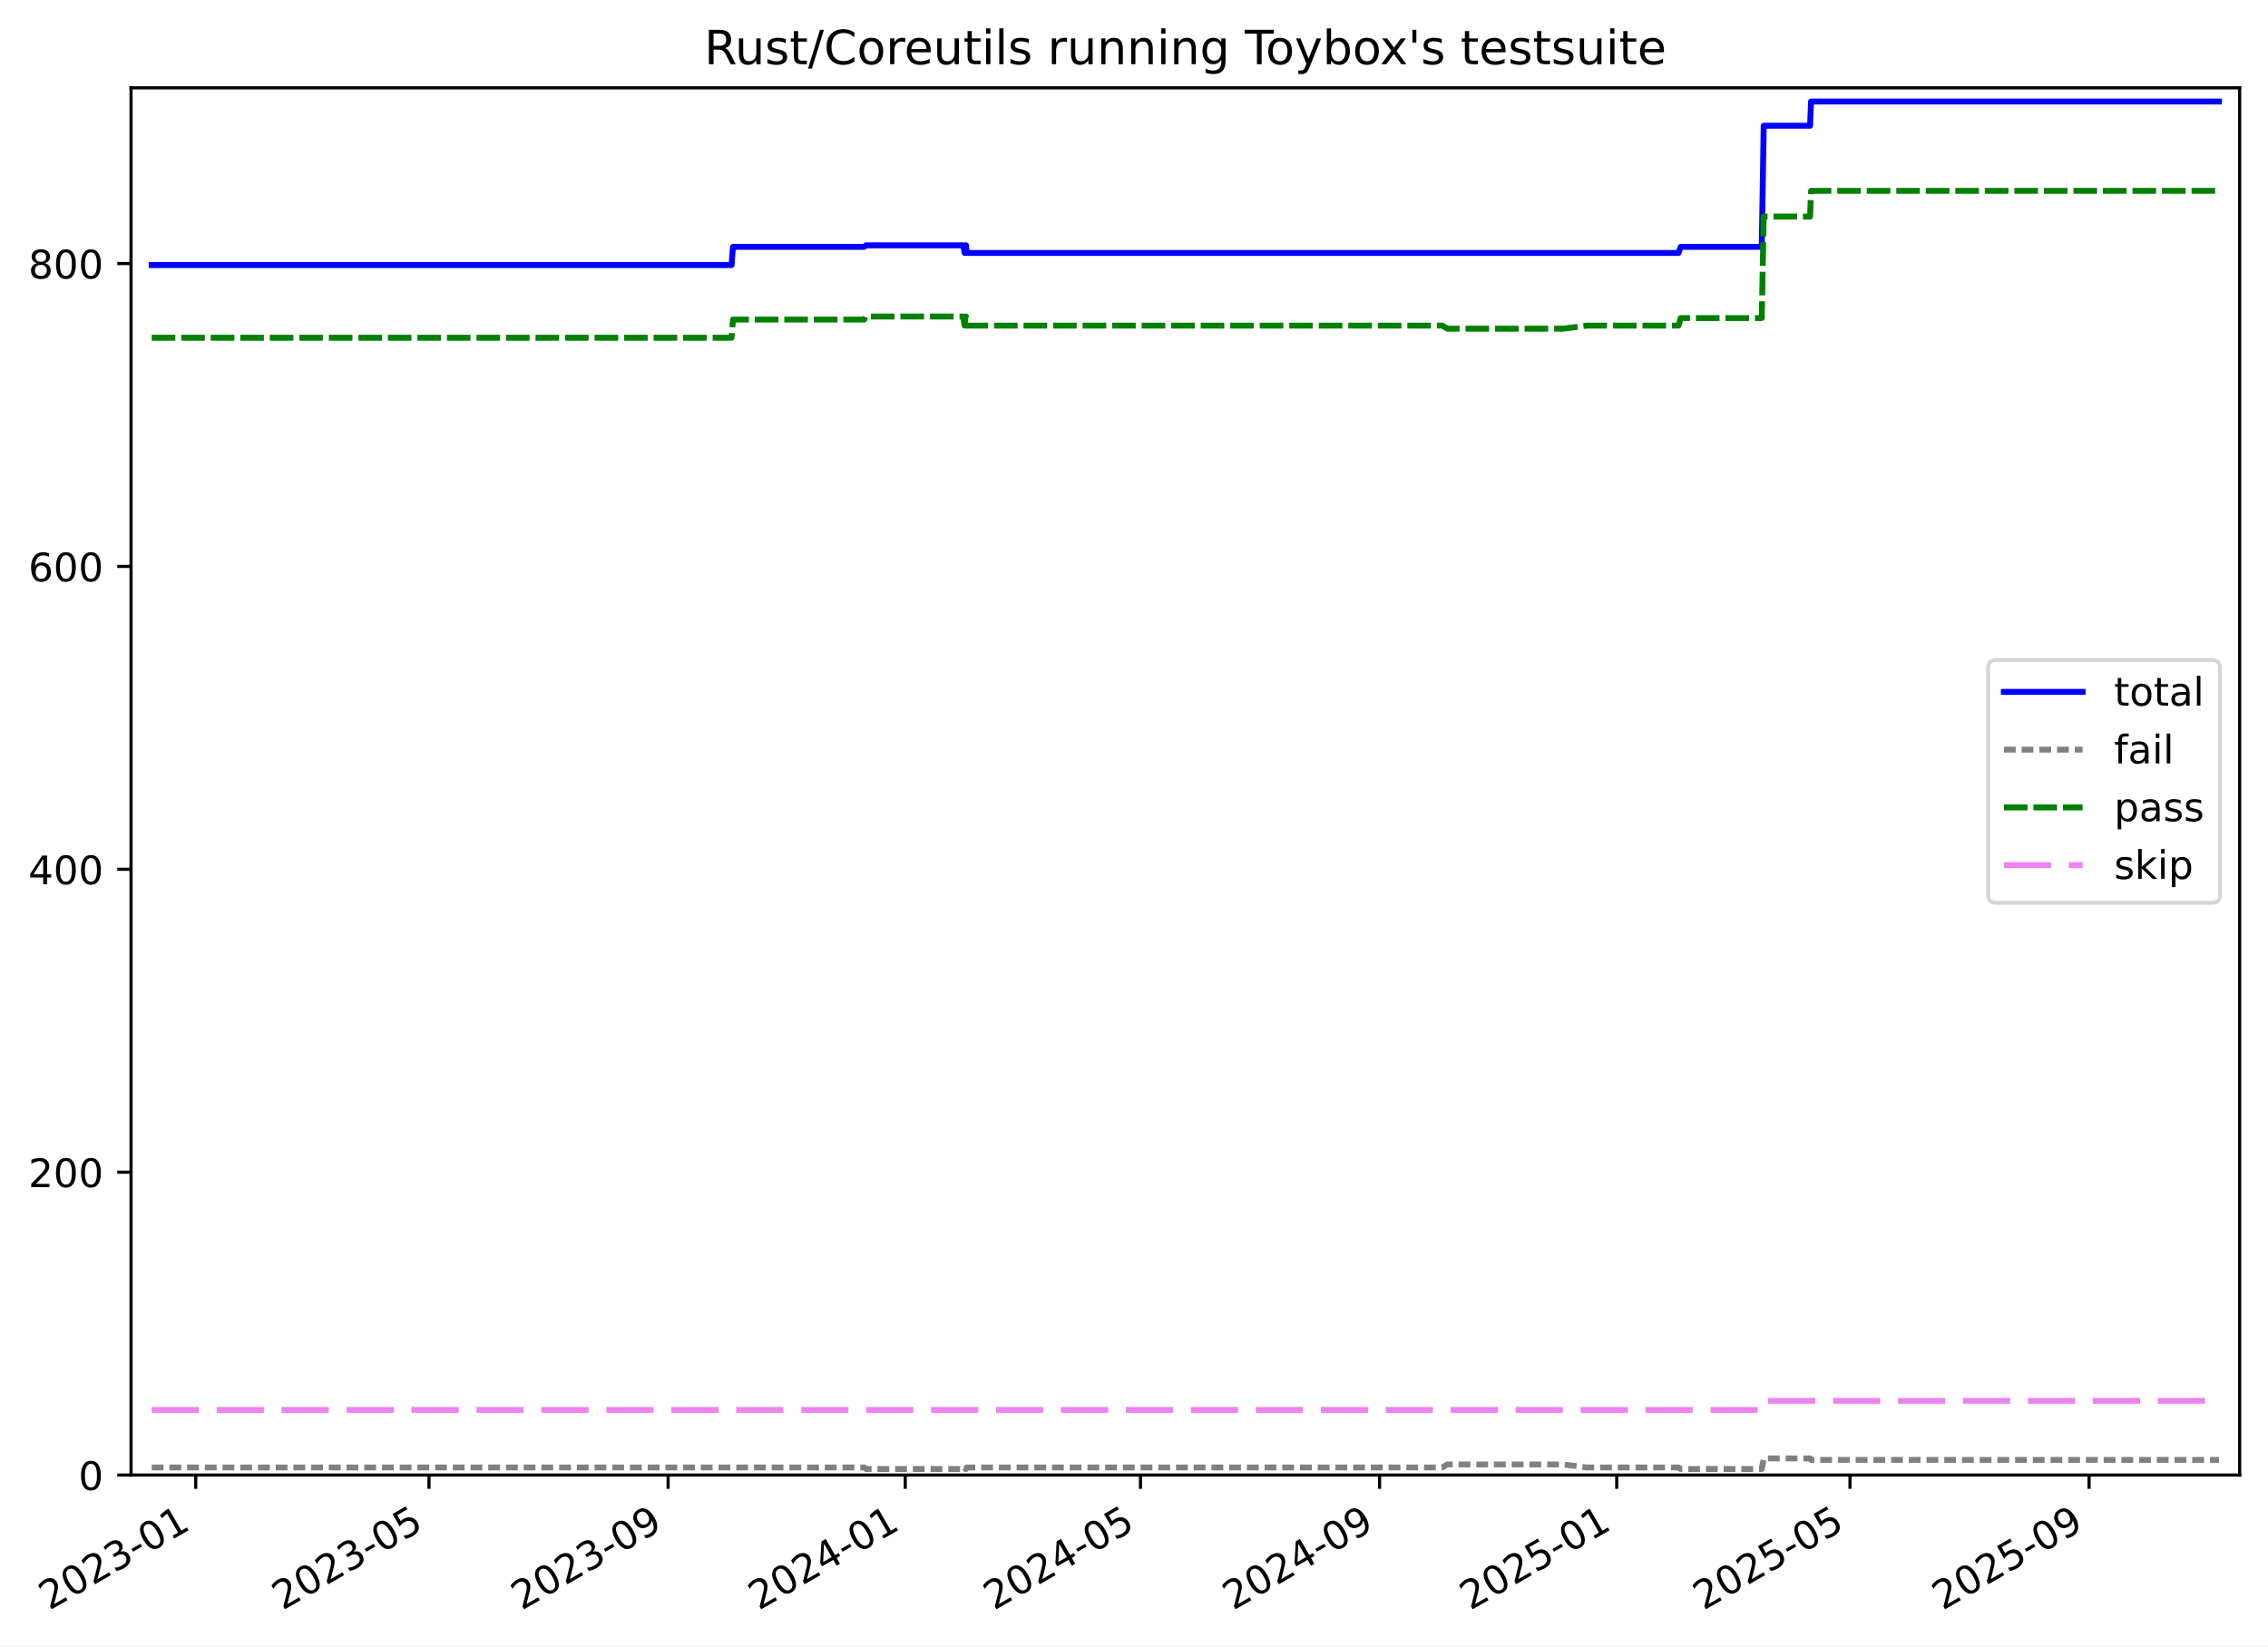
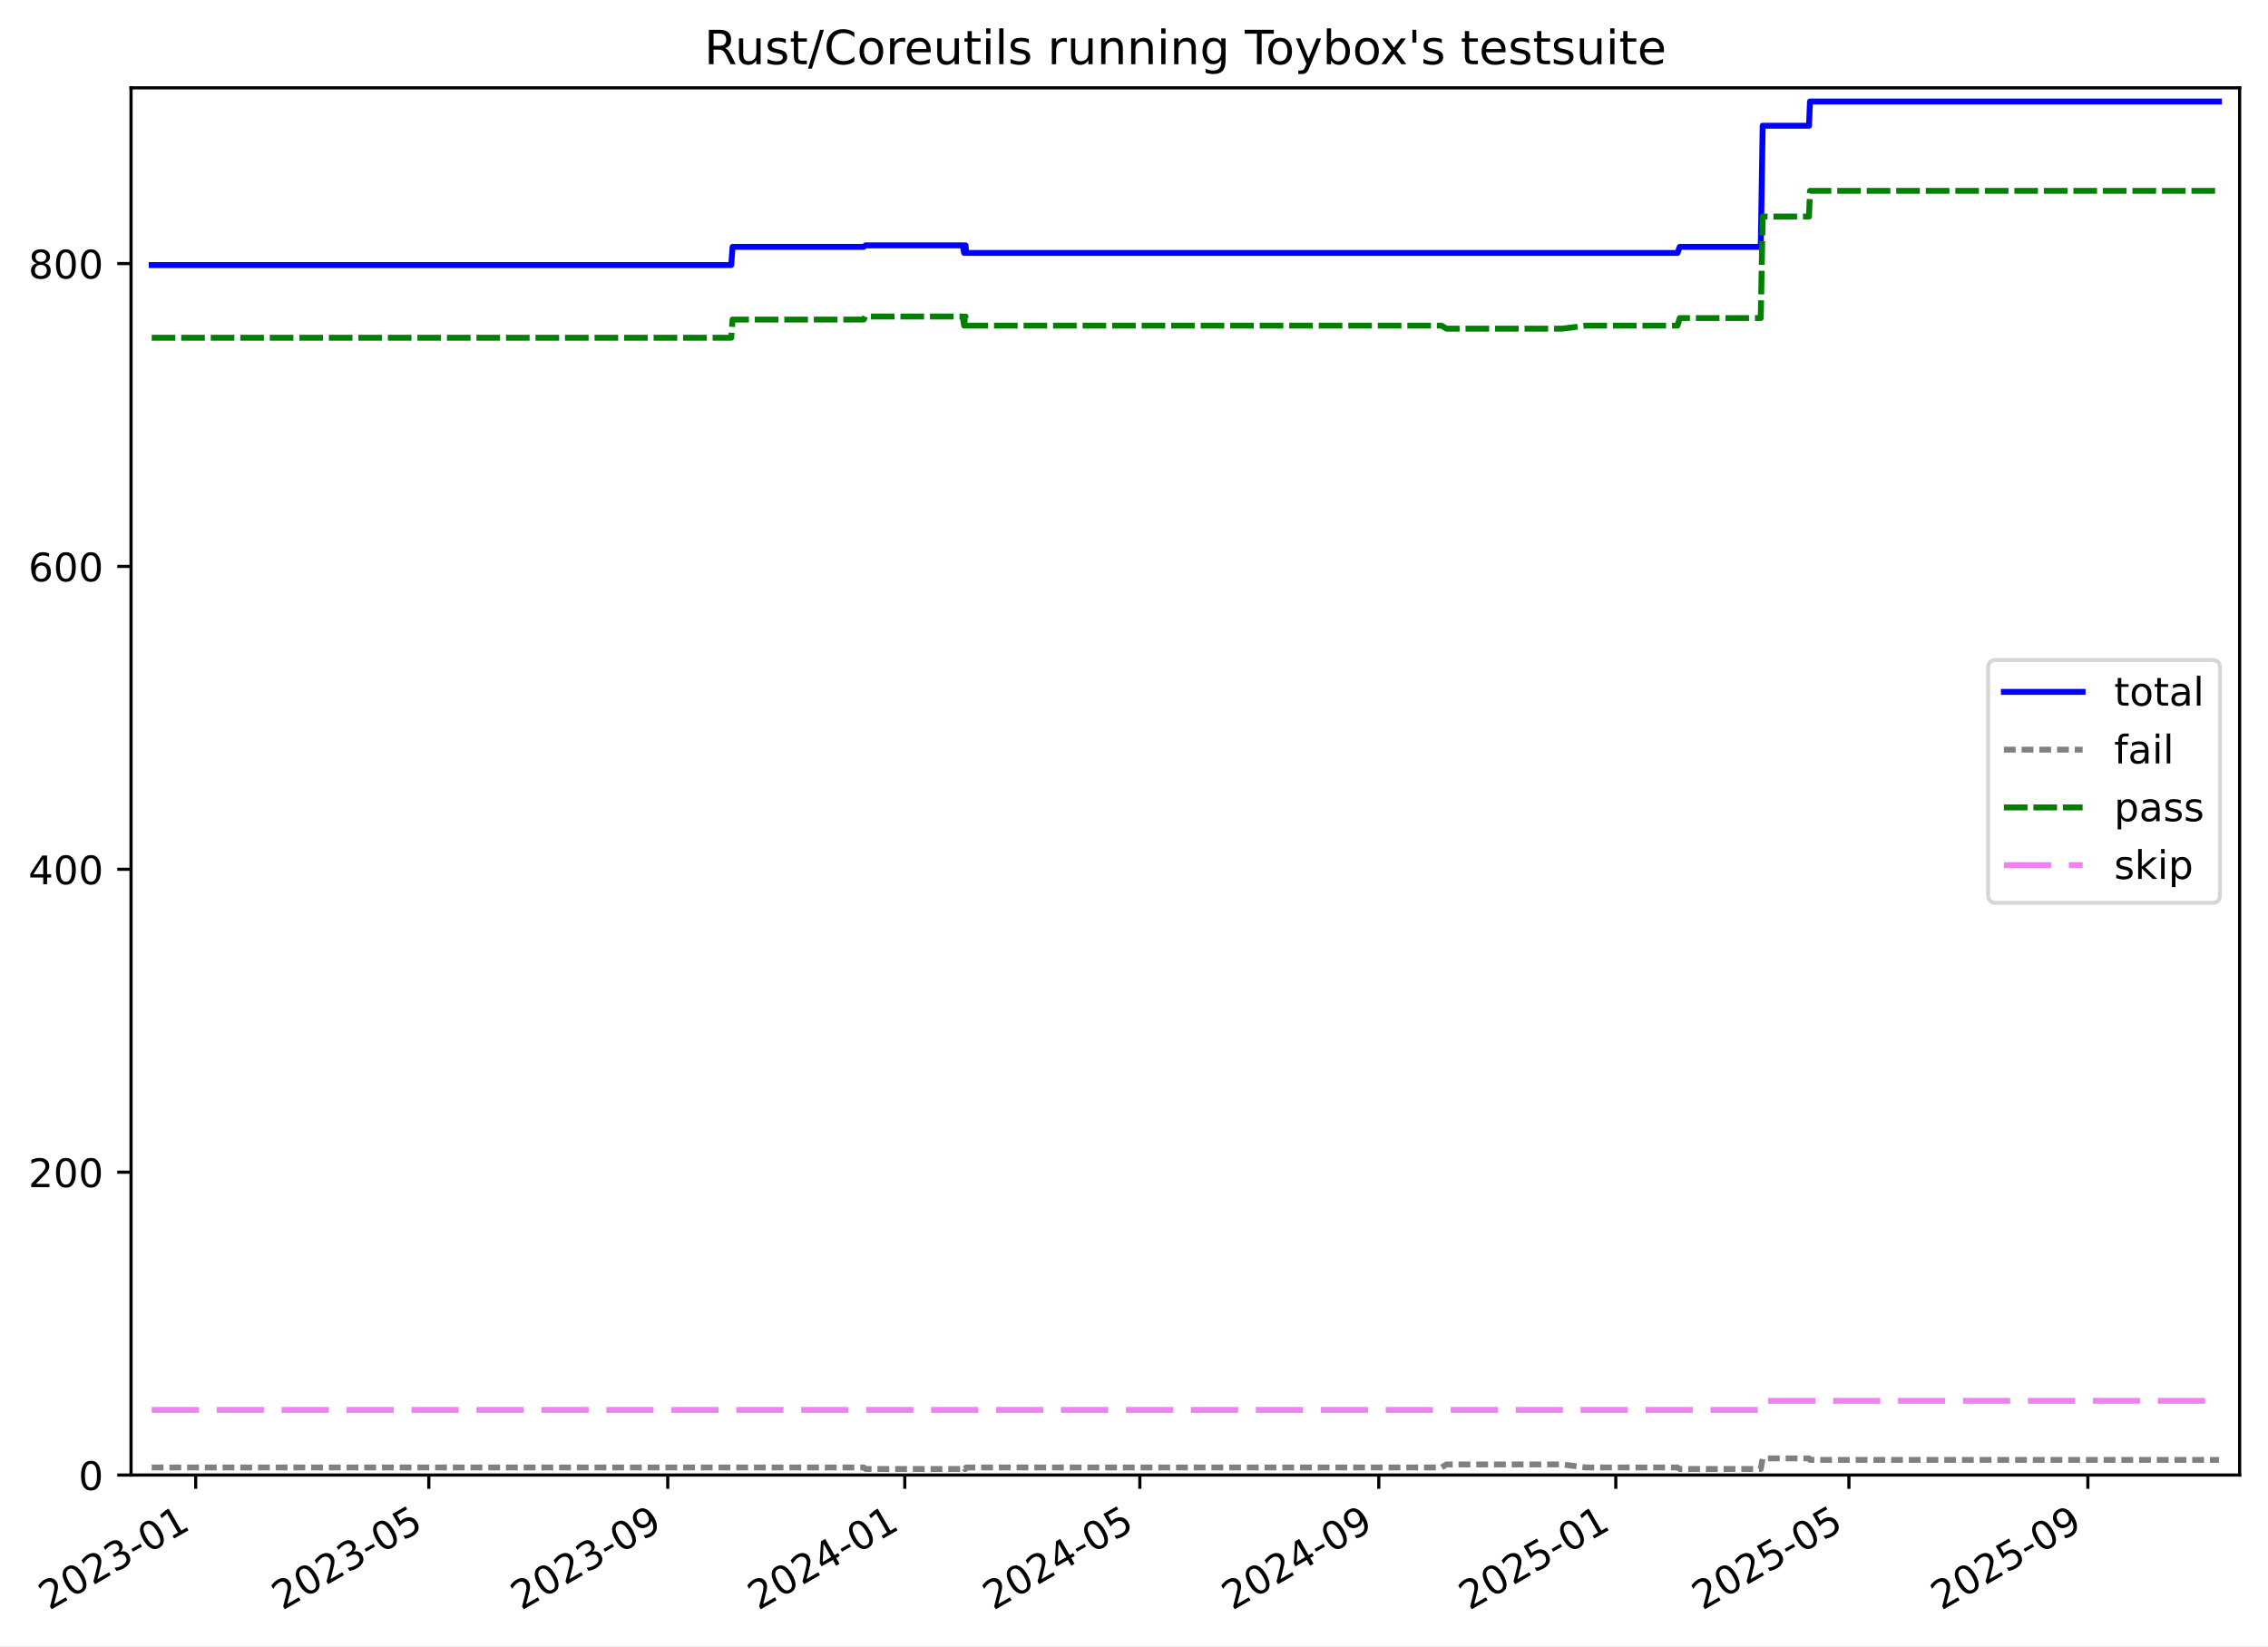
<svg xmlns="http://www.w3.org/2000/svg" xmlns:xlink="http://www.w3.org/1999/xlink" width="576.168pt" height="418.303pt" viewBox="0 0 576.168 418.303" version="1.1">
  <defs>
    <style type="text/css">*{stroke-linejoin: round; stroke-linecap: butt}</style>
  </defs>
  <g id="figure_1">
    <g id="patch_1">
      <path d="M -0 418.303  L 576.168 418.303  L 576.168 0  L -0 0  z " style="fill: #ffffff" />
    </g>
    <g id="axes_1">
      <g id="patch_2">
        <path d="M 33.288 374.83  L 568.967 374.83  L 568.967 22.318  L 33.288 22.318  z " style="fill: #ffffff" />
      </g>
      <g id="matplotlib.axis_1">
        <g id="xtick_1">
          <g id="line2d_1">
            <defs>
-               <path id="m437d78e4e9" d="M 0 0  L 0 3.5  " style="stroke: #000000; stroke-width: 0.8" />
-             </defs>
-             <g>
-               <use xlink:href="#m437d78e4e9" x="49.723" y="374.83" style="stroke: #000000; stroke-width: 0.8" />
+               <path id="mb4fbad1d31" d="M 0 0  L 0 3.5  " style="stroke: #000000; stroke-width: 0.8" />
+             </defs>
+             <g>
+               <use xlink:href="#mb4fbad1d31" x="49.716" y="374.83" style="stroke: #000000; stroke-width: 0.8" />
            </g>
          </g>
          <g id="text_1">
-             <g transform="translate(12.49808 409.302) rotate(-30) scale(0.1 -0.1)">
+             <g transform="translate(12.49099 409.302) rotate(-30) scale(0.1 -0.1)">
              <defs>
                <path id="DejaVuSans-32" d="M 1228 531  L 3431 531  L 3431 0  L 469 0  L 469 531  Q 828 903 1448 1529  Q 2069 2156 2228 2338  Q 2531 2678 2651 2914  Q 2772 3150 2772 3378  Q 2772 3750 2511 3984  Q 2250 4219 1831 4219  Q 1534 4219 1204 4116  Q 875 4013 500 3803  L 500 4441  Q 881 4594 1212 4672  Q 1544 4750 1819 4750  Q 2544 4750 2975 4387  Q 3406 4025 3406 3419  Q 3406 3131 3298 2873  Q 3191 2616 2906 2266  Q 2828 2175 2409 1742  Q 1991 1309 1228 531  z " transform="scale(0.015625)" />
                <path id="DejaVuSans-30" d="M 2034 4250  Q 1547 4250 1301 3770  Q 1056 3291 1056 2328  Q 1056 1369 1301 889  Q 1547 409 2034 409  Q 2525 409 2770 889  Q 3016 1369 3016 2328  Q 3016 3291 2770 3770  Q 2525 4250 2034 4250  z M 2034 4750  Q 2819 4750 3233 4129  Q 3647 3509 3647 2328  Q 3647 1150 3233 529  Q 2819 -91 2034 -91  Q 1250 -91 836 529  Q 422 1150 422 2328  Q 422 3509 836 4129  Q 1250 4750 2034 4750  z " transform="scale(0.015625)" />
                <path id="DejaVuSans-33" d="M 2597 2516  Q 3050 2419 3304 2112  Q 3559 1806 3559 1356  Q 3559 666 3084 287  Q 2609 -91 1734 -91  Q 1441 -91 1130 -33  Q 819 25 488 141  L 488 750  Q 750 597 1062 519  Q 1375 441 1716 441  Q 2309 441 2620 675  Q 2931 909 2931 1356  Q 2931 1769 2642 2001  Q 2353 2234 1838 2234  L 1294 2234  L 1294 2753  L 1863 2753  Q 2328 2753 2575 2939  Q 2822 3125 2822 3475  Q 2822 3834 2567 4026  Q 2313 4219 1838 4219  Q 1578 4219 1281 4162  Q 984 4106 628 3988  L 628 4550  Q 988 4650 1302 4700  Q 1616 4750 1894 4750  Q 2613 4750 3031 4423  Q 3450 4097 3450 3541  Q 3450 3153 3228 2886  Q 3006 2619 2597 2516  z " transform="scale(0.015625)" />
                <path id="DejaVuSans-2d" d="M 313 2009  L 1997 2009  L 1997 1497  L 313 1497  L 313 2009  z " transform="scale(0.015625)" />
                <path id="DejaVuSans-31" d="M 794 531  L 1825 531  L 1825 4091  L 703 3866  L 703 4441  L 1819 4666  L 2450 4666  L 2450 531  L 3481 531  L 3481 0  L 794 0  L 794 531  z " transform="scale(0.015625)" />
              </defs>
              <use xlink:href="#DejaVuSans-32" />
              <use xlink:href="#DejaVuSans-30" x="63.623" />
              <use xlink:href="#DejaVuSans-32" x="127.246" />
              <use xlink:href="#DejaVuSans-33" x="190.869" />
              <use xlink:href="#DejaVuSans-2d" x="254.492" />
              <use xlink:href="#DejaVuSans-30" x="290.576" />
              <use xlink:href="#DejaVuSans-31" x="354.199" />
            </g>
          </g>
        </g>
        <g id="xtick_2">
          <g id="line2d_2">
            <g>
-               <use xlink:href="#m437d78e4e9" x="108.983" y="374.83" style="stroke: #000000; stroke-width: 0.8" />
+               <use xlink:href="#mb4fbad1d31" x="108.939" y="374.83" style="stroke: #000000; stroke-width: 0.8" />
            </g>
          </g>
          <g id="text_2">
-             <g transform="translate(71.75838 409.302) rotate(-30) scale(0.1 -0.1)">
+             <g transform="translate(71.71373 409.302) rotate(-30) scale(0.1 -0.1)">
              <defs>
                <path id="DejaVuSans-35" d="M 691 4666  L 3169 4666  L 3169 4134  L 1269 4134  L 1269 2991  Q 1406 3038 1543 3061  Q 1681 3084 1819 3084  Q 2600 3084 3056 2656  Q 3513 2228 3513 1497  Q 3513 744 3044 326  Q 2575 -91 1722 -91  Q 1428 -91 1123 -41  Q 819 9 494 109  L 494 744  Q 775 591 1075 516  Q 1375 441 1709 441  Q 2250 441 2565 725  Q 2881 1009 2881 1497  Q 2881 1984 2565 2268  Q 2250 2553 1709 2553  Q 1456 2553 1204 2497  Q 953 2441 691 2322  L 691 4666  z " transform="scale(0.015625)" />
              </defs>
              <use xlink:href="#DejaVuSans-32" />
              <use xlink:href="#DejaVuSans-30" x="63.623" />
              <use xlink:href="#DejaVuSans-32" x="127.246" />
              <use xlink:href="#DejaVuSans-33" x="190.869" />
              <use xlink:href="#DejaVuSans-2d" x="254.492" />
              <use xlink:href="#DejaVuSans-30" x="290.576" />
              <use xlink:href="#DejaVuSans-35" x="354.199" />
            </g>
          </g>
        </g>
        <g id="xtick_3">
          <g id="line2d_3">
            <g>
-               <use xlink:href="#m437d78e4e9" x="169.725" y="374.83" style="stroke: #000000; stroke-width: 0.8" />
+               <use xlink:href="#mb4fbad1d31" x="169.642" y="374.83" style="stroke: #000000; stroke-width: 0.8" />
            </g>
          </g>
          <g id="text_3">
-             <g transform="translate(132.5002 409.302) rotate(-30) scale(0.1 -0.1)">
+             <g transform="translate(132.417 409.302) rotate(-30) scale(0.1 -0.1)">
              <defs>
                <path id="DejaVuSans-39" d="M 703 97  L 703 672  Q 941 559 1184 500  Q 1428 441 1663 441  Q 2288 441 2617 861  Q 2947 1281 2994 2138  Q 2813 1869 2534 1725  Q 2256 1581 1919 1581  Q 1219 1581 811 2004  Q 403 2428 403 3163  Q 403 3881 828 4315  Q 1253 4750 1959 4750  Q 2769 4750 3195 4129  Q 3622 3509 3622 2328  Q 3622 1225 3098 567  Q 2575 -91 1691 -91  Q 1453 -91 1209 -44  Q 966 3 703 97  z M 1959 2075  Q 2384 2075 2632 2365  Q 2881 2656 2881 3163  Q 2881 3666 2632 3958  Q 2384 4250 1959 4250  Q 1534 4250 1286 3958  Q 1038 3666 1038 3163  Q 1038 2656 1286 2365  Q 1534 2075 1959 2075  z " transform="scale(0.015625)" />
              </defs>
              <use xlink:href="#DejaVuSans-32" />
              <use xlink:href="#DejaVuSans-30" x="63.623" />
              <use xlink:href="#DejaVuSans-32" x="127.246" />
              <use xlink:href="#DejaVuSans-33" x="190.869" />
              <use xlink:href="#DejaVuSans-2d" x="254.492" />
              <use xlink:href="#DejaVuSans-30" x="290.576" />
              <use xlink:href="#DejaVuSans-39" x="354.199" />
            </g>
          </g>
        </g>
        <g id="xtick_4">
          <g id="line2d_4">
            <g>
-               <use xlink:href="#m437d78e4e9" x="229.973" y="374.83" style="stroke: #000000; stroke-width: 0.8" />
+               <use xlink:href="#mb4fbad1d31" x="229.852" y="374.83" style="stroke: #000000; stroke-width: 0.8" />
            </g>
          </g>
          <g id="text_4">
-             <g transform="translate(192.7482 409.302) rotate(-30) scale(0.1 -0.1)">
+             <g transform="translate(192.6268 409.302) rotate(-30) scale(0.1 -0.1)">
              <defs>
                <path id="DejaVuSans-34" d="M 2419 4116  L 825 1625  L 2419 1625  L 2419 4116  z M 2253 4666  L 3047 4666  L 3047 1625  L 3713 1625  L 3713 1100  L 3047 1100  L 3047 0  L 2419 0  L 2419 1100  L 313 1100  L 313 1709  L 2253 4666  z " transform="scale(0.015625)" />
              </defs>
              <use xlink:href="#DejaVuSans-32" />
              <use xlink:href="#DejaVuSans-30" x="63.623" />
              <use xlink:href="#DejaVuSans-32" x="127.246" />
              <use xlink:href="#DejaVuSans-34" x="190.869" />
              <use xlink:href="#DejaVuSans-2d" x="254.492" />
              <use xlink:href="#DejaVuSans-30" x="290.576" />
              <use xlink:href="#DejaVuSans-31" x="354.199" />
            </g>
          </g>
        </g>
        <g id="xtick_5">
          <g id="line2d_5">
            <g>
-               <use xlink:href="#m437d78e4e9" x="289.727" y="374.83" style="stroke: #000000; stroke-width: 0.8" />
+               <use xlink:href="#mb4fbad1d31" x="289.568" y="374.83" style="stroke: #000000; stroke-width: 0.8" />
            </g>
          </g>
          <g id="text_5">
-             <g transform="translate(252.5023 409.302) rotate(-30) scale(0.1 -0.1)">
+             <g transform="translate(252.3431 409.302) rotate(-30) scale(0.1 -0.1)">
              <use xlink:href="#DejaVuSans-32" />
              <use xlink:href="#DejaVuSans-30" x="63.623" />
              <use xlink:href="#DejaVuSans-32" x="127.246" />
              <use xlink:href="#DejaVuSans-34" x="190.869" />
              <use xlink:href="#DejaVuSans-2d" x="254.492" />
              <use xlink:href="#DejaVuSans-30" x="290.576" />
              <use xlink:href="#DejaVuSans-35" x="354.199" />
            </g>
          </g>
        </g>
        <g id="xtick_6">
          <g id="line2d_6">
            <g>
-               <use xlink:href="#m437d78e4e9" x="350.469" y="374.83" style="stroke: #000000; stroke-width: 0.8" />
+               <use xlink:href="#mb4fbad1d31" x="350.271" y="374.83" style="stroke: #000000; stroke-width: 0.8" />
            </g>
          </g>
          <g id="text_6">
-             <g transform="translate(313.2441 409.302) rotate(-30) scale(0.1 -0.1)">
+             <g transform="translate(313.0464 409.302) rotate(-30) scale(0.1 -0.1)">
              <use xlink:href="#DejaVuSans-32" />
              <use xlink:href="#DejaVuSans-30" x="63.623" />
              <use xlink:href="#DejaVuSans-32" x="127.246" />
              <use xlink:href="#DejaVuSans-34" x="190.869" />
              <use xlink:href="#DejaVuSans-2d" x="254.492" />
              <use xlink:href="#DejaVuSans-30" x="290.576" />
              <use xlink:href="#DejaVuSans-39" x="354.199" />
            </g>
          </g>
        </g>
        <g id="xtick_7">
          <g id="line2d_7">
            <g>
-               <use xlink:href="#m437d78e4e9" x="410.717" y="374.83" style="stroke: #000000; stroke-width: 0.8" />
+               <use xlink:href="#mb4fbad1d31" x="410.481" y="374.83" style="stroke: #000000; stroke-width: 0.8" />
            </g>
          </g>
          <g id="text_7">
-             <g transform="translate(373.4921 409.302) rotate(-30) scale(0.1 -0.1)">
+             <g transform="translate(373.2562 409.302) rotate(-30) scale(0.1 -0.1)">
              <use xlink:href="#DejaVuSans-32" />
              <use xlink:href="#DejaVuSans-30" x="63.623" />
              <use xlink:href="#DejaVuSans-32" x="127.246" />
              <use xlink:href="#DejaVuSans-35" x="190.869" />
              <use xlink:href="#DejaVuSans-2d" x="254.492" />
              <use xlink:href="#DejaVuSans-30" x="290.576" />
              <use xlink:href="#DejaVuSans-31" x="354.199" />
            </g>
          </g>
        </g>
        <g id="xtick_8">
          <g id="line2d_8">
            <g>
-               <use xlink:href="#m437d78e4e9" x="469.977" y="374.83" style="stroke: #000000; stroke-width: 0.8" />
+               <use xlink:href="#mb4fbad1d31" x="469.704" y="374.83" style="stroke: #000000; stroke-width: 0.8" />
            </g>
          </g>
          <g id="text_8">
-             <g transform="translate(432.7524 409.302) rotate(-30) scale(0.1 -0.1)">
+             <g transform="translate(432.4789 409.302) rotate(-30) scale(0.1 -0.1)">
              <use xlink:href="#DejaVuSans-32" />
              <use xlink:href="#DejaVuSans-30" x="63.623" />
              <use xlink:href="#DejaVuSans-32" x="127.246" />
              <use xlink:href="#DejaVuSans-35" x="190.869" />
              <use xlink:href="#DejaVuSans-2d" x="254.492" />
              <use xlink:href="#DejaVuSans-30" x="290.576" />
              <use xlink:href="#DejaVuSans-35" x="354.199" />
            </g>
          </g>
        </g>
        <g id="xtick_9">
          <g id="line2d_9">
            <g>
-               <use xlink:href="#m437d78e4e9" x="530.719" y="374.83" style="stroke: #000000; stroke-width: 0.8" />
+               <use xlink:href="#mb4fbad1d31" x="530.407" y="374.83" style="stroke: #000000; stroke-width: 0.8" />
            </g>
          </g>
          <g id="text_9">
-             <g transform="translate(493.4942 409.302) rotate(-30) scale(0.1 -0.1)">
+             <g transform="translate(493.1822 409.302) rotate(-30) scale(0.1 -0.1)">
              <use xlink:href="#DejaVuSans-32" />
              <use xlink:href="#DejaVuSans-30" x="63.623" />
              <use xlink:href="#DejaVuSans-32" x="127.246" />
              <use xlink:href="#DejaVuSans-35" x="190.869" />
              <use xlink:href="#DejaVuSans-2d" x="254.492" />
              <use xlink:href="#DejaVuSans-30" x="290.576" />
              <use xlink:href="#DejaVuSans-39" x="354.199" />
            </g>
          </g>
        </g>
      </g>
      <g id="matplotlib.axis_2">
        <g id="ytick_1">
          <g id="line2d_10">
            <defs>
-               <path id="ma8e4a224ae" d="M 0 0  L -3.5 0  " style="stroke: #000000; stroke-width: 0.8" />
-             </defs>
-             <g>
-               <use xlink:href="#ma8e4a224ae" x="33.288" y="374.83" style="stroke: #000000; stroke-width: 0.8" />
+               <path id="m640be79935" d="M 0 0  L -3.5 0  " style="stroke: #000000; stroke-width: 0.8" />
+             </defs>
+             <g>
+               <use xlink:href="#m640be79935" x="33.288" y="374.83" style="stroke: #000000; stroke-width: 0.8" />
            </g>
          </g>
          <g id="text_10">
            <g transform="translate(19.925 378.6293) scale(0.1 -0.1)">
              <use xlink:href="#DejaVuSans-30" />
            </g>
          </g>
        </g>
        <g id="ytick_2">
          <g id="line2d_11">
            <g>
-               <use xlink:href="#ma8e4a224ae" x="33.288" y="297.865" style="stroke: #000000; stroke-width: 0.8" />
+               <use xlink:href="#m640be79935" x="33.288" y="297.865" style="stroke: #000000; stroke-width: 0.8" />
            </g>
          </g>
          <g id="text_11">
            <g transform="translate(7.2 301.6642) scale(0.1 -0.1)">
              <use xlink:href="#DejaVuSans-32" />
              <use xlink:href="#DejaVuSans-30" x="63.623" />
              <use xlink:href="#DejaVuSans-30" x="127.246" />
            </g>
          </g>
        </g>
        <g id="ytick_3">
          <g id="line2d_12">
            <g>
-               <use xlink:href="#ma8e4a224ae" x="33.288" y="220.9" style="stroke: #000000; stroke-width: 0.8" />
+               <use xlink:href="#m640be79935" x="33.288" y="220.9" style="stroke: #000000; stroke-width: 0.8" />
            </g>
          </g>
          <g id="text_12">
            <g transform="translate(7.2 224.699) scale(0.1 -0.1)">
              <use xlink:href="#DejaVuSans-34" />
              <use xlink:href="#DejaVuSans-30" x="63.623" />
              <use xlink:href="#DejaVuSans-30" x="127.246" />
            </g>
          </g>
        </g>
        <g id="ytick_4">
          <g id="line2d_13">
            <g>
-               <use xlink:href="#ma8e4a224ae" x="33.288" y="143.935" style="stroke: #000000; stroke-width: 0.8" />
+               <use xlink:href="#m640be79935" x="33.288" y="143.935" style="stroke: #000000; stroke-width: 0.8" />
            </g>
          </g>
          <g id="text_13">
            <g transform="translate(7.2 147.7338) scale(0.1 -0.1)">
              <defs>
                <path id="DejaVuSans-36" d="M 2113 2584  Q 1688 2584 1439 2293  Q 1191 2003 1191 1497  Q 1191 994 1439 701  Q 1688 409 2113 409  Q 2538 409 2786 701  Q 3034 994 3034 1497  Q 3034 2003 2786 2293  Q 2538 2584 2113 2584  z M 3366 4563  L 3366 3988  Q 3128 4100 2886 4159  Q 2644 4219 2406 4219  Q 1781 4219 1451 3797  Q 1122 3375 1075 2522  Q 1259 2794 1537 2939  Q 1816 3084 2150 3084  Q 2853 3084 3261 2657  Q 3669 2231 3669 1497  Q 3669 778 3244 343  Q 2819 -91 2113 -91  Q 1303 -91 875 529  Q 447 1150 447 2328  Q 447 3434 972 4092  Q 1497 4750 2381 4750  Q 2619 4750 2861 4703  Q 3103 4656 3366 4563  z " transform="scale(0.015625)" />
              </defs>
              <use xlink:href="#DejaVuSans-36" />
              <use xlink:href="#DejaVuSans-30" x="63.623" />
              <use xlink:href="#DejaVuSans-30" x="127.246" />
            </g>
          </g>
        </g>
        <g id="ytick_5">
          <g id="line2d_14">
            <g>
-               <use xlink:href="#ma8e4a224ae" x="33.288" y="66.969" style="stroke: #000000; stroke-width: 0.8" />
+               <use xlink:href="#m640be79935" x="33.288" y="66.969" style="stroke: #000000; stroke-width: 0.8" />
            </g>
          </g>
          <g id="text_14">
            <g transform="translate(7.2 70.76868) scale(0.1 -0.1)">
              <defs>
                <path id="DejaVuSans-38" d="M 2034 2216  Q 1584 2216 1326 1975  Q 1069 1734 1069 1313  Q 1069 891 1326 650  Q 1584 409 2034 409  Q 2484 409 2743 651  Q 3003 894 3003 1313  Q 3003 1734 2745 1975  Q 2488 2216 2034 2216  z M 1403 2484  Q 997 2584 770 2862  Q 544 3141 544 3541  Q 544 4100 942 4425  Q 1341 4750 2034 4750  Q 2731 4750 3128 4425  Q 3525 4100 3525 3541  Q 3525 3141 3298 2862  Q 3072 2584 2669 2484  Q 3125 2378 3379 2068  Q 3634 1759 3634 1313  Q 3634 634 3220 271  Q 2806 -91 2034 -91  Q 1263 -91 848 271  Q 434 634 434 1313  Q 434 1759 690 2068  Q 947 2378 1403 2484  z M 1172 3481  Q 1172 3119 1398 2916  Q 1625 2713 2034 2713  Q 2441 2713 2670 2916  Q 2900 3119 2900 3481  Q 2900 3844 2670 4047  Q 2441 4250 2034 4250  Q 1625 4250 1398 4047  Q 1172 3844 1172 3481  z " transform="scale(0.015625)" />
              </defs>
              <use xlink:href="#DejaVuSans-38" />
              <use xlink:href="#DejaVuSans-30" x="63.623" />
              <use xlink:href="#DejaVuSans-30" x="127.246" />
            </g>
          </g>
        </g>
      </g>
      <g id="line2d_15">
-         <path d="M 38.539 67.354  L 185.86 67.354  L 186.201 62.736  L 219.535 62.736  L 220.019 62.352  L 244.706 62.352  L 245.071 64.276  L 245.258 62.352  L 245.411 62.352  L 245.6 64.276  L 426.399 64.276  L 426.98 62.736  L 447.563 62.736  L 448.058 31.95  L 459.835 31.95  L 460.082 25.793  L 563.716 25.793  L 563.716 25.793  " clip-path="url(#p6369d26753)" style="fill: none; stroke: #0000ff; stroke-width: 1.5; stroke-linecap: square" />
+         <path d="M 38.539 67.354  L 185.767 67.354  L 186.107 62.736  L 219.42 62.736  L 219.904 62.352  L 244.575 62.352  L 244.94 64.276  L 245.127 62.352  L 245.28 62.352  L 245.469 64.276  L 426.154 64.276  L 426.733 62.736  L 447.304 62.736  L 447.799 31.95  L 459.568 31.95  L 459.814 25.793  L 563.716 25.793  L 563.716 25.793  " clip-path="url(#p014d80671f)" style="fill: none; stroke: #0000ff; stroke-width: 1.5; stroke-linecap: square" />
      </g>
      <g id="line2d_16">
-         <path d="M 38.539 372.906  L 219.535 372.906  L 220.019 373.291  L 244.706 373.291  L 245.071 372.906  L 245.258 373.291  L 245.411 373.291  L 245.6 372.906  L 366.421 372.906  L 367.671 372.136  L 397.11 372.136  L 403.119 372.906  L 426.399 372.906  L 426.98 373.291  L 447.563 373.291  L 448.058 370.597  L 459.835 370.597  L 460.082 370.982  L 563.716 370.982  L 563.716 370.982  " clip-path="url(#p6369d26753)" style="fill: none; stroke-dasharray: 3,1.5; stroke-dashoffset: 0; stroke: #808080; stroke-width: 1.5" />
+         <path d="M 38.539 372.906  L 219.42 372.906  L 219.904 373.291  L 244.575 373.291  L 244.94 372.906  L 245.127 373.291  L 245.28 373.291  L 245.469 372.906  L 366.213 372.906  L 367.462 372.136  L 396.883 372.136  L 402.887 372.906  L 426.154 372.906  L 426.733 373.291  L 447.304 373.291  L 447.799 370.597  L 459.568 370.597  L 459.814 370.982  L 563.716 370.982  L 563.716 370.982  " clip-path="url(#p014d80671f)" style="fill: none; stroke-dasharray: 3,1.5; stroke-dashoffset: 0; stroke: #808080; stroke-width: 1.5" />
      </g>
      <g id="line2d_17">
-         <path d="M 38.539 85.826  L 185.86 85.826  L 186.201 81.208  L 219.535 81.208  L 219.885 80.438  L 244.706 80.438  L 245.071 82.747  L 245.258 80.438  L 245.411 80.438  L 245.6 82.747  L 366.421 82.747  L 367.671 83.517  L 397.11 83.517  L 403.119 82.747  L 426.399 82.747  L 426.98 80.823  L 447.563 80.823  L 448.058 55.04  L 459.835 55.04  L 460.082 48.498  L 563.716 48.498  L 563.716 48.498  " clip-path="url(#p6369d26753)" style="fill: none; stroke-dasharray: 6,1.5; stroke-dashoffset: 0; stroke: #008000; stroke-width: 1.5" />
+         <path d="M 38.539 85.826  L 185.767 85.826  L 186.107 81.208  L 219.42 81.208  L 219.77 80.438  L 244.575 80.438  L 244.94 82.747  L 245.127 80.438  L 245.28 80.438  L 245.469 82.747  L 366.213 82.747  L 367.462 83.517  L 396.883 83.517  L 402.887 82.747  L 426.154 82.747  L 426.733 80.823  L 447.304 80.823  L 447.799 55.04  L 459.568 55.04  L 459.814 48.498  L 563.716 48.498  L 563.716 48.498  " clip-path="url(#p014d80671f)" style="fill: none; stroke-dasharray: 6,1.5; stroke-dashoffset: 0; stroke: #008000; stroke-width: 1.5" />
      </g>
      <g id="line2d_18">
-         <path d="M 38.539 358.283  L 447.563 358.283  L 448.058 355.974  L 563.716 355.974  L 563.716 355.974  " clip-path="url(#p6369d26753)" style="fill: none; stroke-dasharray: 12,4.5; stroke-dashoffset: 0; stroke: #ee82ee; stroke-width: 1.5" />
+         <path d="M 38.539 358.283  L 447.304 358.283  L 447.799 355.974  L 563.716 355.974  L 563.716 355.974  " clip-path="url(#p014d80671f)" style="fill: none; stroke-dasharray: 12,4.5; stroke-dashoffset: 0; stroke: #ee82ee; stroke-width: 1.5" />
      </g>
      <g id="patch_3">
        <path d="M 33.288 374.83  L 33.288 22.318  " style="fill: none; stroke: #000000; stroke-width: 0.8; stroke-linejoin: miter; stroke-linecap: square" />
      </g>
      <g id="patch_4">
        <path d="M 568.967 374.83  L 568.967 22.318  " style="fill: none; stroke: #000000; stroke-width: 0.8; stroke-linejoin: miter; stroke-linecap: square" />
      </g>
      <g id="patch_5">
        <path d="M 33.288 374.83  L 568.967 374.83  " style="fill: none; stroke: #000000; stroke-width: 0.8; stroke-linejoin: miter; stroke-linecap: square" />
      </g>
      <g id="patch_6">
        <path d="M 33.288 22.318  L 568.967 22.318  " style="fill: none; stroke: #000000; stroke-width: 0.8; stroke-linejoin: miter; stroke-linecap: square" />
      </g>
      <g id="text_15">
        <g transform="translate(178.9084 16.31812) scale(0.12 -0.12)">
          <defs>
            <path id="DejaVuSans-52" d="M 2841 2188  Q 3044 2119 3236 1894  Q 3428 1669 3622 1275  L 4263 0  L 3584 0  L 2988 1197  Q 2756 1666 2539 1819  Q 2322 1972 1947 1972  L 1259 1972  L 1259 0  L 628 0  L 628 4666  L 2053 4666  Q 2853 4666 3247 4331  Q 3641 3997 3641 3322  Q 3641 2881 3436 2590  Q 3231 2300 2841 2188  z M 1259 4147  L 1259 2491  L 2053 2491  Q 2509 2491 2742 2702  Q 2975 2913 2975 3322  Q 2975 3731 2742 3939  Q 2509 4147 2053 4147  L 1259 4147  z " transform="scale(0.015625)" />
            <path id="DejaVuSans-75" d="M 544 1381  L 544 3500  L 1119 3500  L 1119 1403  Q 1119 906 1312 657  Q 1506 409 1894 409  Q 2359 409 2629 706  Q 2900 1003 2900 1516  L 2900 3500  L 3475 3500  L 3475 0  L 2900 0  L 2900 538  Q 2691 219 2414 64  Q 2138 -91 1772 -91  Q 1169 -91 856 284  Q 544 659 544 1381  z M 1991 3584  L 1991 3584  z " transform="scale(0.015625)" />
            <path id="DejaVuSans-73" d="M 2834 3397  L 2834 2853  Q 2591 2978 2328 3040  Q 2066 3103 1784 3103  Q 1356 3103 1142 2972  Q 928 2841 928 2578  Q 928 2378 1081 2264  Q 1234 2150 1697 2047  L 1894 2003  Q 2506 1872 2764 1633  Q 3022 1394 3022 966  Q 3022 478 2636 193  Q 2250 -91 1575 -91  Q 1294 -91 989 -36  Q 684 19 347 128  L 347 722  Q 666 556 975 473  Q 1284 391 1588 391  Q 1994 391 2212 530  Q 2431 669 2431 922  Q 2431 1156 2273 1281  Q 2116 1406 1581 1522  L 1381 1569  Q 847 1681 609 1914  Q 372 2147 372 2553  Q 372 3047 722 3315  Q 1072 3584 1716 3584  Q 2034 3584 2315 3537  Q 2597 3491 2834 3397  z " transform="scale(0.015625)" />
            <path id="DejaVuSans-74" d="M 1172 4494  L 1172 3500  L 2356 3500  L 2356 3053  L 1172 3053  L 1172 1153  Q 1172 725 1289 603  Q 1406 481 1766 481  L 2356 481  L 2356 0  L 1766 0  Q 1100 0 847 248  Q 594 497 594 1153  L 594 3053  L 172 3053  L 172 3500  L 594 3500  L 594 4494  L 1172 4494  z " transform="scale(0.015625)" />
            <path id="DejaVuSans-2f" d="M 1625 4666  L 2156 4666  L 531 -594  L 0 -594  L 1625 4666  z " transform="scale(0.015625)" />
            <path id="DejaVuSans-43" d="M 4122 4306  L 4122 3641  Q 3803 3938 3442 4084  Q 3081 4231 2675 4231  Q 1875 4231 1450 3742  Q 1025 3253 1025 2328  Q 1025 1406 1450 917  Q 1875 428 2675 428  Q 3081 428 3442 575  Q 3803 722 4122 1019  L 4122 359  Q 3791 134 3420 21  Q 3050 -91 2638 -91  Q 1578 -91 968 557  Q 359 1206 359 2328  Q 359 3453 968 4101  Q 1578 4750 2638 4750  Q 3056 4750 3426 4639  Q 3797 4528 4122 4306  z " transform="scale(0.015625)" />
            <path id="DejaVuSans-6f" d="M 1959 3097  Q 1497 3097 1228 2736  Q 959 2375 959 1747  Q 959 1119 1226 758  Q 1494 397 1959 397  Q 2419 397 2687 759  Q 2956 1122 2956 1747  Q 2956 2369 2687 2733  Q 2419 3097 1959 3097  z M 1959 3584  Q 2709 3584 3137 3096  Q 3566 2609 3566 1747  Q 3566 888 3137 398  Q 2709 -91 1959 -91  Q 1206 -91 779 398  Q 353 888 353 1747  Q 353 2609 779 3096  Q 1206 3584 1959 3584  z " transform="scale(0.015625)" />
            <path id="DejaVuSans-72" d="M 2631 2963  Q 2534 3019 2420 3045  Q 2306 3072 2169 3072  Q 1681 3072 1420 2755  Q 1159 2438 1159 1844  L 1159 0  L 581 0  L 581 3500  L 1159 3500  L 1159 2956  Q 1341 3275 1631 3429  Q 1922 3584 2338 3584  Q 2397 3584 2469 3576  Q 2541 3569 2628 3553  L 2631 2963  z " transform="scale(0.015625)" />
            <path id="DejaVuSans-65" d="M 3597 1894  L 3597 1613  L 953 1613  Q 991 1019 1311 708  Q 1631 397 2203 397  Q 2534 397 2845 478  Q 3156 559 3463 722  L 3463 178  Q 3153 47 2828 -22  Q 2503 -91 2169 -91  Q 1331 -91 842 396  Q 353 884 353 1716  Q 353 2575 817 3079  Q 1281 3584 2069 3584  Q 2775 3584 3186 3129  Q 3597 2675 3597 1894  z M 3022 2063  Q 3016 2534 2758 2815  Q 2500 3097 2075 3097  Q 1594 3097 1305 2825  Q 1016 2553 972 2059  L 3022 2063  z " transform="scale(0.015625)" />
            <path id="DejaVuSans-69" d="M 603 3500  L 1178 3500  L 1178 0  L 603 0  L 603 3500  z M 603 4863  L 1178 4863  L 1178 4134  L 603 4134  L 603 4863  z " transform="scale(0.015625)" />
            <path id="DejaVuSans-6c" d="M 603 4863  L 1178 4863  L 1178 0  L 603 0  L 603 4863  z " transform="scale(0.015625)" />
            <path id="DejaVuSans-20" transform="scale(0.015625)" />
            <path id="DejaVuSans-6e" d="M 3513 2113  L 3513 0  L 2938 0  L 2938 2094  Q 2938 2591 2744 2837  Q 2550 3084 2163 3084  Q 1697 3084 1428 2787  Q 1159 2491 1159 1978  L 1159 0  L 581 0  L 581 3500  L 1159 3500  L 1159 2956  Q 1366 3272 1645 3428  Q 1925 3584 2291 3584  Q 2894 3584 3203 3211  Q 3513 2838 3513 2113  z " transform="scale(0.015625)" />
            <path id="DejaVuSans-67" d="M 2906 1791  Q 2906 2416 2648 2759  Q 2391 3103 1925 3103  Q 1463 3103 1205 2759  Q 947 2416 947 1791  Q 947 1169 1205 825  Q 1463 481 1925 481  Q 2391 481 2648 825  Q 2906 1169 2906 1791  z M 3481 434  Q 3481 -459 3084 -895  Q 2688 -1331 1869 -1331  Q 1566 -1331 1297 -1286  Q 1028 -1241 775 -1147  L 775 -588  Q 1028 -725 1275 -790  Q 1522 -856 1778 -856  Q 2344 -856 2625 -561  Q 2906 -266 2906 331  L 2906 616  Q 2728 306 2450 153  Q 2172 0 1784 0  Q 1141 0 747 490  Q 353 981 353 1791  Q 353 2603 747 3093  Q 1141 3584 1784 3584  Q 2172 3584 2450 3431  Q 2728 3278 2906 2969  L 2906 3500  L 3481 3500  L 3481 434  z " transform="scale(0.015625)" />
            <path id="DejaVuSans-54" d="M -19 4666  L 3928 4666  L 3928 4134  L 2272 4134  L 2272 0  L 1638 0  L 1638 4134  L -19 4134  L -19 4666  z " transform="scale(0.015625)" />
            <path id="DejaVuSans-79" d="M 2059 -325  Q 1816 -950 1584 -1140  Q 1353 -1331 966 -1331  L 506 -1331  L 506 -850  L 844 -850  Q 1081 -850 1212 -737  Q 1344 -625 1503 -206  L 1606 56  L 191 3500  L 800 3500  L 1894 763  L 2988 3500  L 3597 3500  L 2059 -325  z " transform="scale(0.015625)" />
            <path id="DejaVuSans-62" d="M 3116 1747  Q 3116 2381 2855 2742  Q 2594 3103 2138 3103  Q 1681 3103 1420 2742  Q 1159 2381 1159 1747  Q 1159 1113 1420 752  Q 1681 391 2138 391  Q 2594 391 2855 752  Q 3116 1113 3116 1747  z M 1159 2969  Q 1341 3281 1617 3432  Q 1894 3584 2278 3584  Q 2916 3584 3314 3078  Q 3713 2572 3713 1747  Q 3713 922 3314 415  Q 2916 -91 2278 -91  Q 1894 -91 1617 61  Q 1341 213 1159 525  L 1159 0  L 581 0  L 581 4863  L 1159 4863  L 1159 2969  z " transform="scale(0.015625)" />
            <path id="DejaVuSans-78" d="M 3513 3500  L 2247 1797  L 3578 0  L 2900 0  L 1881 1375  L 863 0  L 184 0  L 1544 1831  L 300 3500  L 978 3500  L 1906 2253  L 2834 3500  L 3513 3500  z " transform="scale(0.015625)" />
            <path id="DejaVuSans-27" d="M 1147 4666  L 1147 2931  L 616 2931  L 616 4666  L 1147 4666  z " transform="scale(0.015625)" />
          </defs>
          <use xlink:href="#DejaVuSans-52" />
          <use xlink:href="#DejaVuSans-75" x="64.982" />
          <use xlink:href="#DejaVuSans-73" x="128.361" />
          <use xlink:href="#DejaVuSans-74" x="180.461" />
          <use xlink:href="#DejaVuSans-2f" x="219.67" />
          <use xlink:href="#DejaVuSans-43" x="253.361" />
          <use xlink:href="#DejaVuSans-6f" x="323.186" />
          <use xlink:href="#DejaVuSans-72" x="384.367" />
          <use xlink:href="#DejaVuSans-65" x="423.23" />
          <use xlink:href="#DejaVuSans-75" x="484.754" />
          <use xlink:href="#DejaVuSans-74" x="548.133" />
          <use xlink:href="#DejaVuSans-69" x="587.342" />
          <use xlink:href="#DejaVuSans-6c" x="615.125" />
          <use xlink:href="#DejaVuSans-73" x="642.908" />
          <use xlink:href="#DejaVuSans-20" x="695.008" />
          <use xlink:href="#DejaVuSans-72" x="726.795" />
          <use xlink:href="#DejaVuSans-75" x="767.908" />
          <use xlink:href="#DejaVuSans-6e" x="831.287" />
          <use xlink:href="#DejaVuSans-6e" x="894.666" />
          <use xlink:href="#DejaVuSans-69" x="958.045" />
          <use xlink:href="#DejaVuSans-6e" x="985.828" />
          <use xlink:href="#DejaVuSans-67" x="1049.207" />
          <use xlink:href="#DejaVuSans-20" x="1112.684" />
          <use xlink:href="#DejaVuSans-54" x="1144.471" />
          <use xlink:href="#DejaVuSans-6f" x="1188.555" />
          <use xlink:href="#DejaVuSans-79" x="1249.736" />
          <use xlink:href="#DejaVuSans-62" x="1308.916" />
          <use xlink:href="#DejaVuSans-6f" x="1372.393" />
          <use xlink:href="#DejaVuSans-78" x="1430.449" />
          <use xlink:href="#DejaVuSans-27" x="1489.629" />
          <use xlink:href="#DejaVuSans-73" x="1517.119" />
          <use xlink:href="#DejaVuSans-20" x="1569.219" />
          <use xlink:href="#DejaVuSans-74" x="1601.006" />
          <use xlink:href="#DejaVuSans-65" x="1640.215" />
          <use xlink:href="#DejaVuSans-73" x="1701.738" />
          <use xlink:href="#DejaVuSans-74" x="1753.838" />
          <use xlink:href="#DejaVuSans-73" x="1793.047" />
          <use xlink:href="#DejaVuSans-75" x="1845.146" />
          <use xlink:href="#DejaVuSans-69" x="1908.525" />
          <use xlink:href="#DejaVuSans-74" x="1936.309" />
          <use xlink:href="#DejaVuSans-65" x="1975.518" />
        </g>
      </g>
      <g id="legend_1">
        <g id="patch_7">
          <path d="M 507.072 229.43  L 561.967 229.43  Q 563.967 229.43 563.967 227.43  L 563.967 169.718  Q 563.967 167.718 561.967 167.718  L 507.072 167.718  Q 505.072 167.718 505.072 169.718  L 505.072 227.43  Q 505.072 229.43 507.072 229.43  z " style="fill: #ffffff; opacity: 0.8; stroke: #cccccc; stroke-linejoin: miter" />
        </g>
        <g id="line2d_19">
          <path d="M 509.072 175.816  L 519.072 175.816  L 529.072 175.816  " style="fill: none; stroke: #0000ff; stroke-width: 1.5; stroke-linecap: square" />
        </g>
        <g id="text_16">
          <g transform="translate(537.0722 179.3163) scale(0.1 -0.1)">
            <defs>
              <path id="DejaVuSans-61" d="M 2194 1759  Q 1497 1759 1228 1600  Q 959 1441 959 1056  Q 959 750 1161 570  Q 1363 391 1709 391  Q 2188 391 2477 730  Q 2766 1069 2766 1631  L 2766 1759  L 2194 1759  z M 3341 1997  L 3341 0  L 2766 0  L 2766 531  Q 2569 213 2275 61  Q 1981 -91 1556 -91  Q 1019 -91 701 211  Q 384 513 384 1019  Q 384 1609 779 1909  Q 1175 2209 1959 2209  L 2766 2209  L 2766 2266  Q 2766 2663 2505 2880  Q 2244 3097 1772 3097  Q 1472 3097 1187 3025  Q 903 2953 641 2809  L 641 3341  Q 956 3463 1253 3523  Q 1550 3584 1831 3584  Q 2591 3584 2966 3190  Q 3341 2797 3341 1997  z " transform="scale(0.015625)" />
            </defs>
            <use xlink:href="#DejaVuSans-74" />
            <use xlink:href="#DejaVuSans-6f" x="39.209" />
            <use xlink:href="#DejaVuSans-74" x="100.391" />
            <use xlink:href="#DejaVuSans-61" x="139.6" />
            <use xlink:href="#DejaVuSans-6c" x="200.879" />
          </g>
        </g>
        <g id="line2d_20">
          <path d="M 509.072 190.494  L 519.072 190.494  L 529.072 190.494  " style="fill: none; stroke-dasharray: 3,1.5; stroke-dashoffset: 0; stroke: #808080; stroke-width: 1.5" />
        </g>
        <g id="text_17">
          <g transform="translate(537.0722 193.9944) scale(0.1 -0.1)">
            <defs>
              <path id="DejaVuSans-66" d="M 2375 4863  L 2375 4384  L 1825 4384  Q 1516 4384 1395 4259  Q 1275 4134 1275 3809  L 1275 3500  L 2222 3500  L 2222 3053  L 1275 3053  L 1275 0  L 697 0  L 697 3053  L 147 3053  L 147 3500  L 697 3500  L 697 3744  Q 697 4328 969 4595  Q 1241 4863 1831 4863  L 2375 4863  z " transform="scale(0.015625)" />
            </defs>
            <use xlink:href="#DejaVuSans-66" />
            <use xlink:href="#DejaVuSans-61" x="35.205" />
            <use xlink:href="#DejaVuSans-69" x="96.484" />
            <use xlink:href="#DejaVuSans-6c" x="124.268" />
          </g>
        </g>
        <g id="line2d_21">
          <path d="M 509.072 205.173  L 519.072 205.173  L 529.072 205.173  " style="fill: none; stroke-dasharray: 6,1.5; stroke-dashoffset: 0; stroke: #008000; stroke-width: 1.5" />
        </g>
        <g id="text_18">
          <g transform="translate(537.0722 208.6726) scale(0.1 -0.1)">
            <defs>
              <path id="DejaVuSans-70" d="M 1159 525  L 1159 -1331  L 581 -1331  L 581 3500  L 1159 3500  L 1159 2969  Q 1341 3281 1617 3432  Q 1894 3584 2278 3584  Q 2916 3584 3314 3078  Q 3713 2572 3713 1747  Q 3713 922 3314 415  Q 2916 -91 2278 -91  Q 1894 -91 1617 61  Q 1341 213 1159 525  z M 3116 1747  Q 3116 2381 2855 2742  Q 2594 3103 2138 3103  Q 1681 3103 1420 2742  Q 1159 2381 1159 1747  Q 1159 1113 1420 752  Q 1681 391 2138 391  Q 2594 391 2855 752  Q 3116 1113 3116 1747  z " transform="scale(0.015625)" />
            </defs>
            <use xlink:href="#DejaVuSans-70" />
            <use xlink:href="#DejaVuSans-61" x="63.477" />
            <use xlink:href="#DejaVuSans-73" x="124.756" />
            <use xlink:href="#DejaVuSans-73" x="176.855" />
          </g>
        </g>
        <g id="line2d_22">
          <path d="M 509.072 219.851  L 519.072 219.851  L 529.072 219.851  " style="fill: none; stroke-dasharray: 12,4.5; stroke-dashoffset: 0; stroke: #ee82ee; stroke-width: 1.5" />
        </g>
        <g id="text_19">
          <g transform="translate(537.0722 223.3507) scale(0.1 -0.1)">
            <defs>
              <path id="DejaVuSans-6b" d="M 581 4863  L 1159 4863  L 1159 1991  L 2875 3500  L 3609 3500  L 1753 1863  L 3688 0  L 2938 0  L 1159 1709  L 1159 0  L 581 0  L 581 4863  z " transform="scale(0.015625)" />
            </defs>
            <use xlink:href="#DejaVuSans-73" />
            <use xlink:href="#DejaVuSans-6b" x="52.1" />
            <use xlink:href="#DejaVuSans-69" x="110.01" />
            <use xlink:href="#DejaVuSans-70" x="137.793" />
          </g>
        </g>
      </g>
    </g>
  </g>
  <defs>
-     <clipPath id="p6369d26753">
+     <clipPath id="p014d80671f">
      <rect x="33.288" y="22.318" width="535.68" height="352.512" />
    </clipPath>
  </defs>
</svg>
